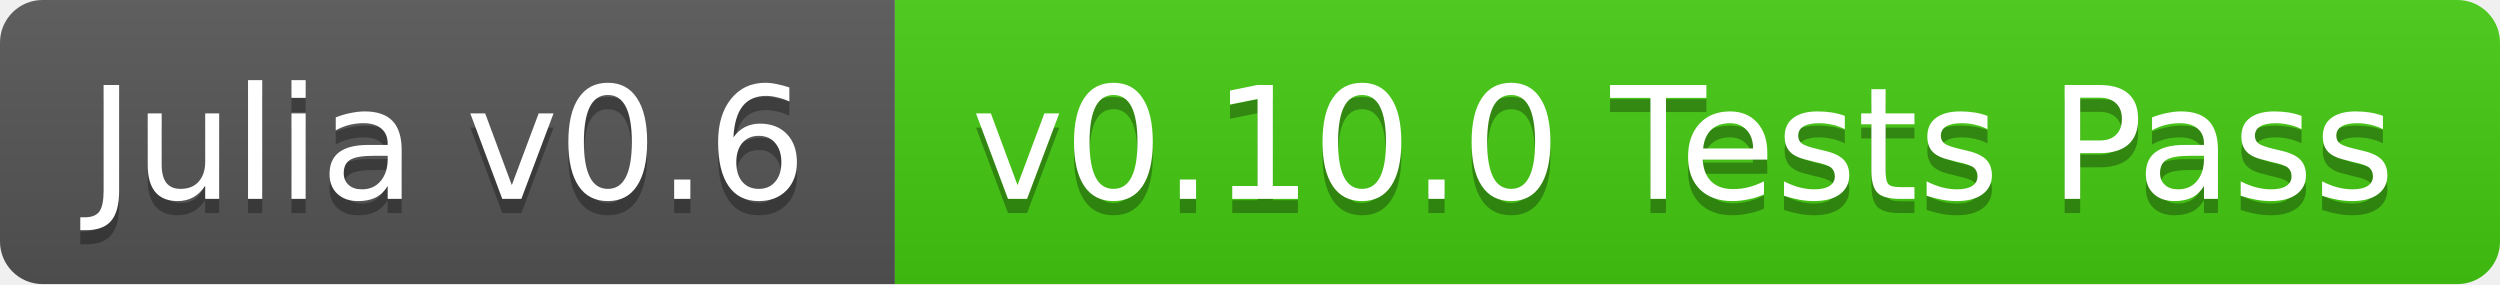
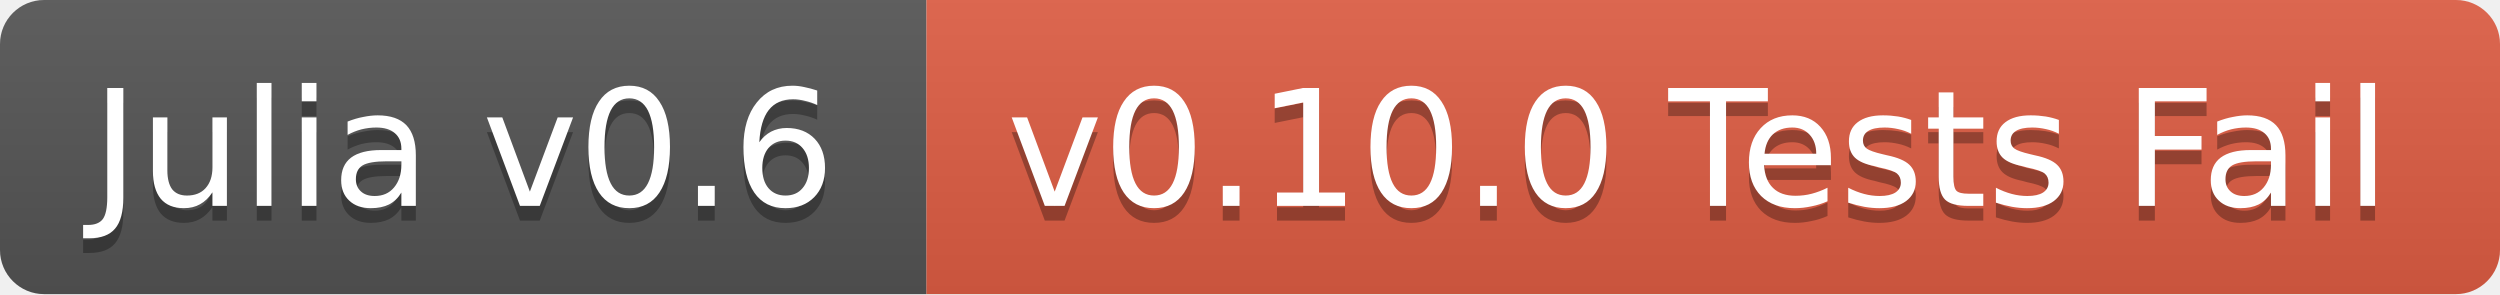
- <svg xmlns="http://www.w3.org/2000/svg" width="176" height="20">
+ <svg xmlns="http://www.w3.org/2000/svg" width="170" height="20">
  <linearGradient id="b" x2="0" y2="100%">
    <stop offset="0" stop-color="#bbb" stop-opacity=".1" />
    <stop offset="1" stop-opacity=".1" />
  </linearGradient>
  <clipPath id="a">
-     <rect width="176" height="20" rx="3" fill="#fff" />
+     <rect width="170" height="20" rx="3" fill="#fff" />
  </clipPath>
  <g clip-path="url(#a)">
    <path fill="#555" d="M0 0h63v20H0z" />
-     <path fill="#4c1" d="M63 0h113v20H63z" />
-     <path fill="url(#b)" d="M0 0h176v20H0z" />
+     <path fill="#e05d44" d="M63 0h107v20H63z" />
+     <path fill="url(#b)" d="M0 0h170v20H0z" />
  </g>
  <g fill="#fff" text-anchor="middle" font-family="DejaVu Sans,Verdana,Geneva,sans-serif" font-size="11">
    <text x="31.5" y="15" fill="#010101" fill-opacity=".3">Julia v0.6</text>
    <text x="31.5" y="14">Julia v0.6</text>
-     <text x="118.5" y="15" fill="#010101" fill-opacity=".3">v0.10.0 Tests Pass</text>
-     <text x="118.5" y="14">v0.10.0 Tests Pass</text>
+     <text x="115.5" y="15" fill="#010101" fill-opacity=".3">v0.10.0 Tests Fail</text>
+     <text x="115.5" y="14">v0.10.0 Tests Fail</text>
  </g>
</svg>
